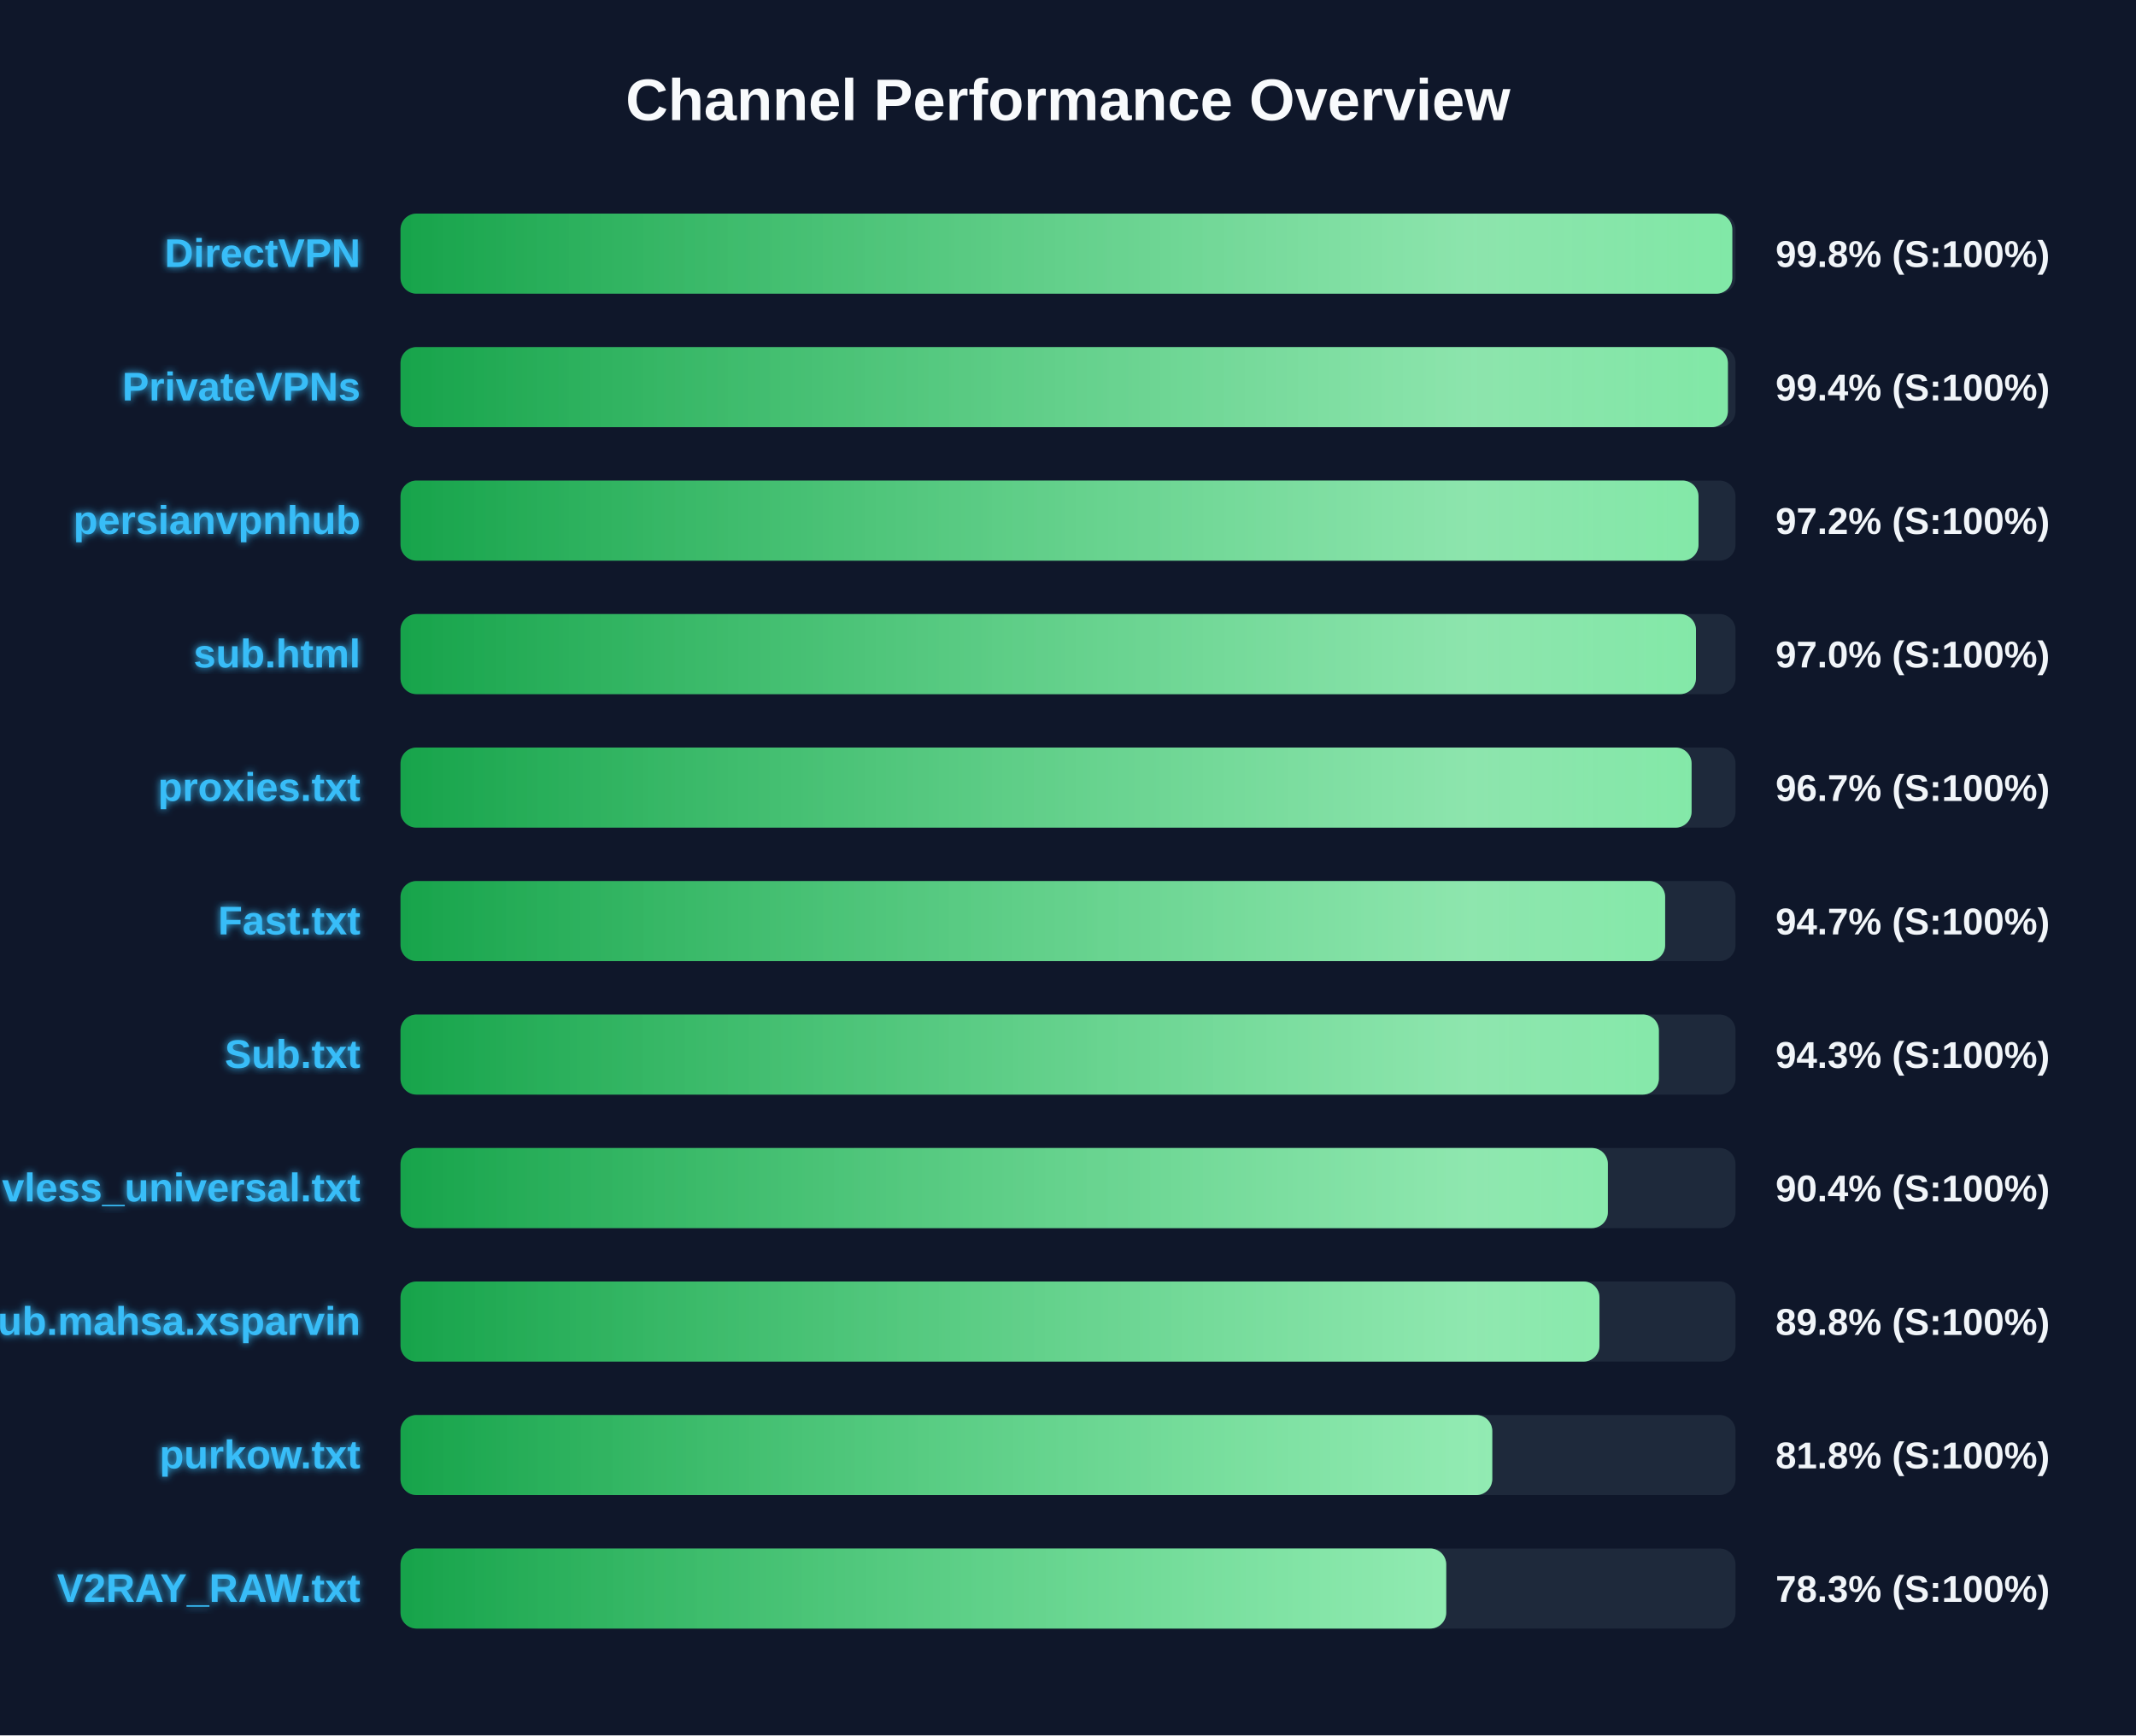
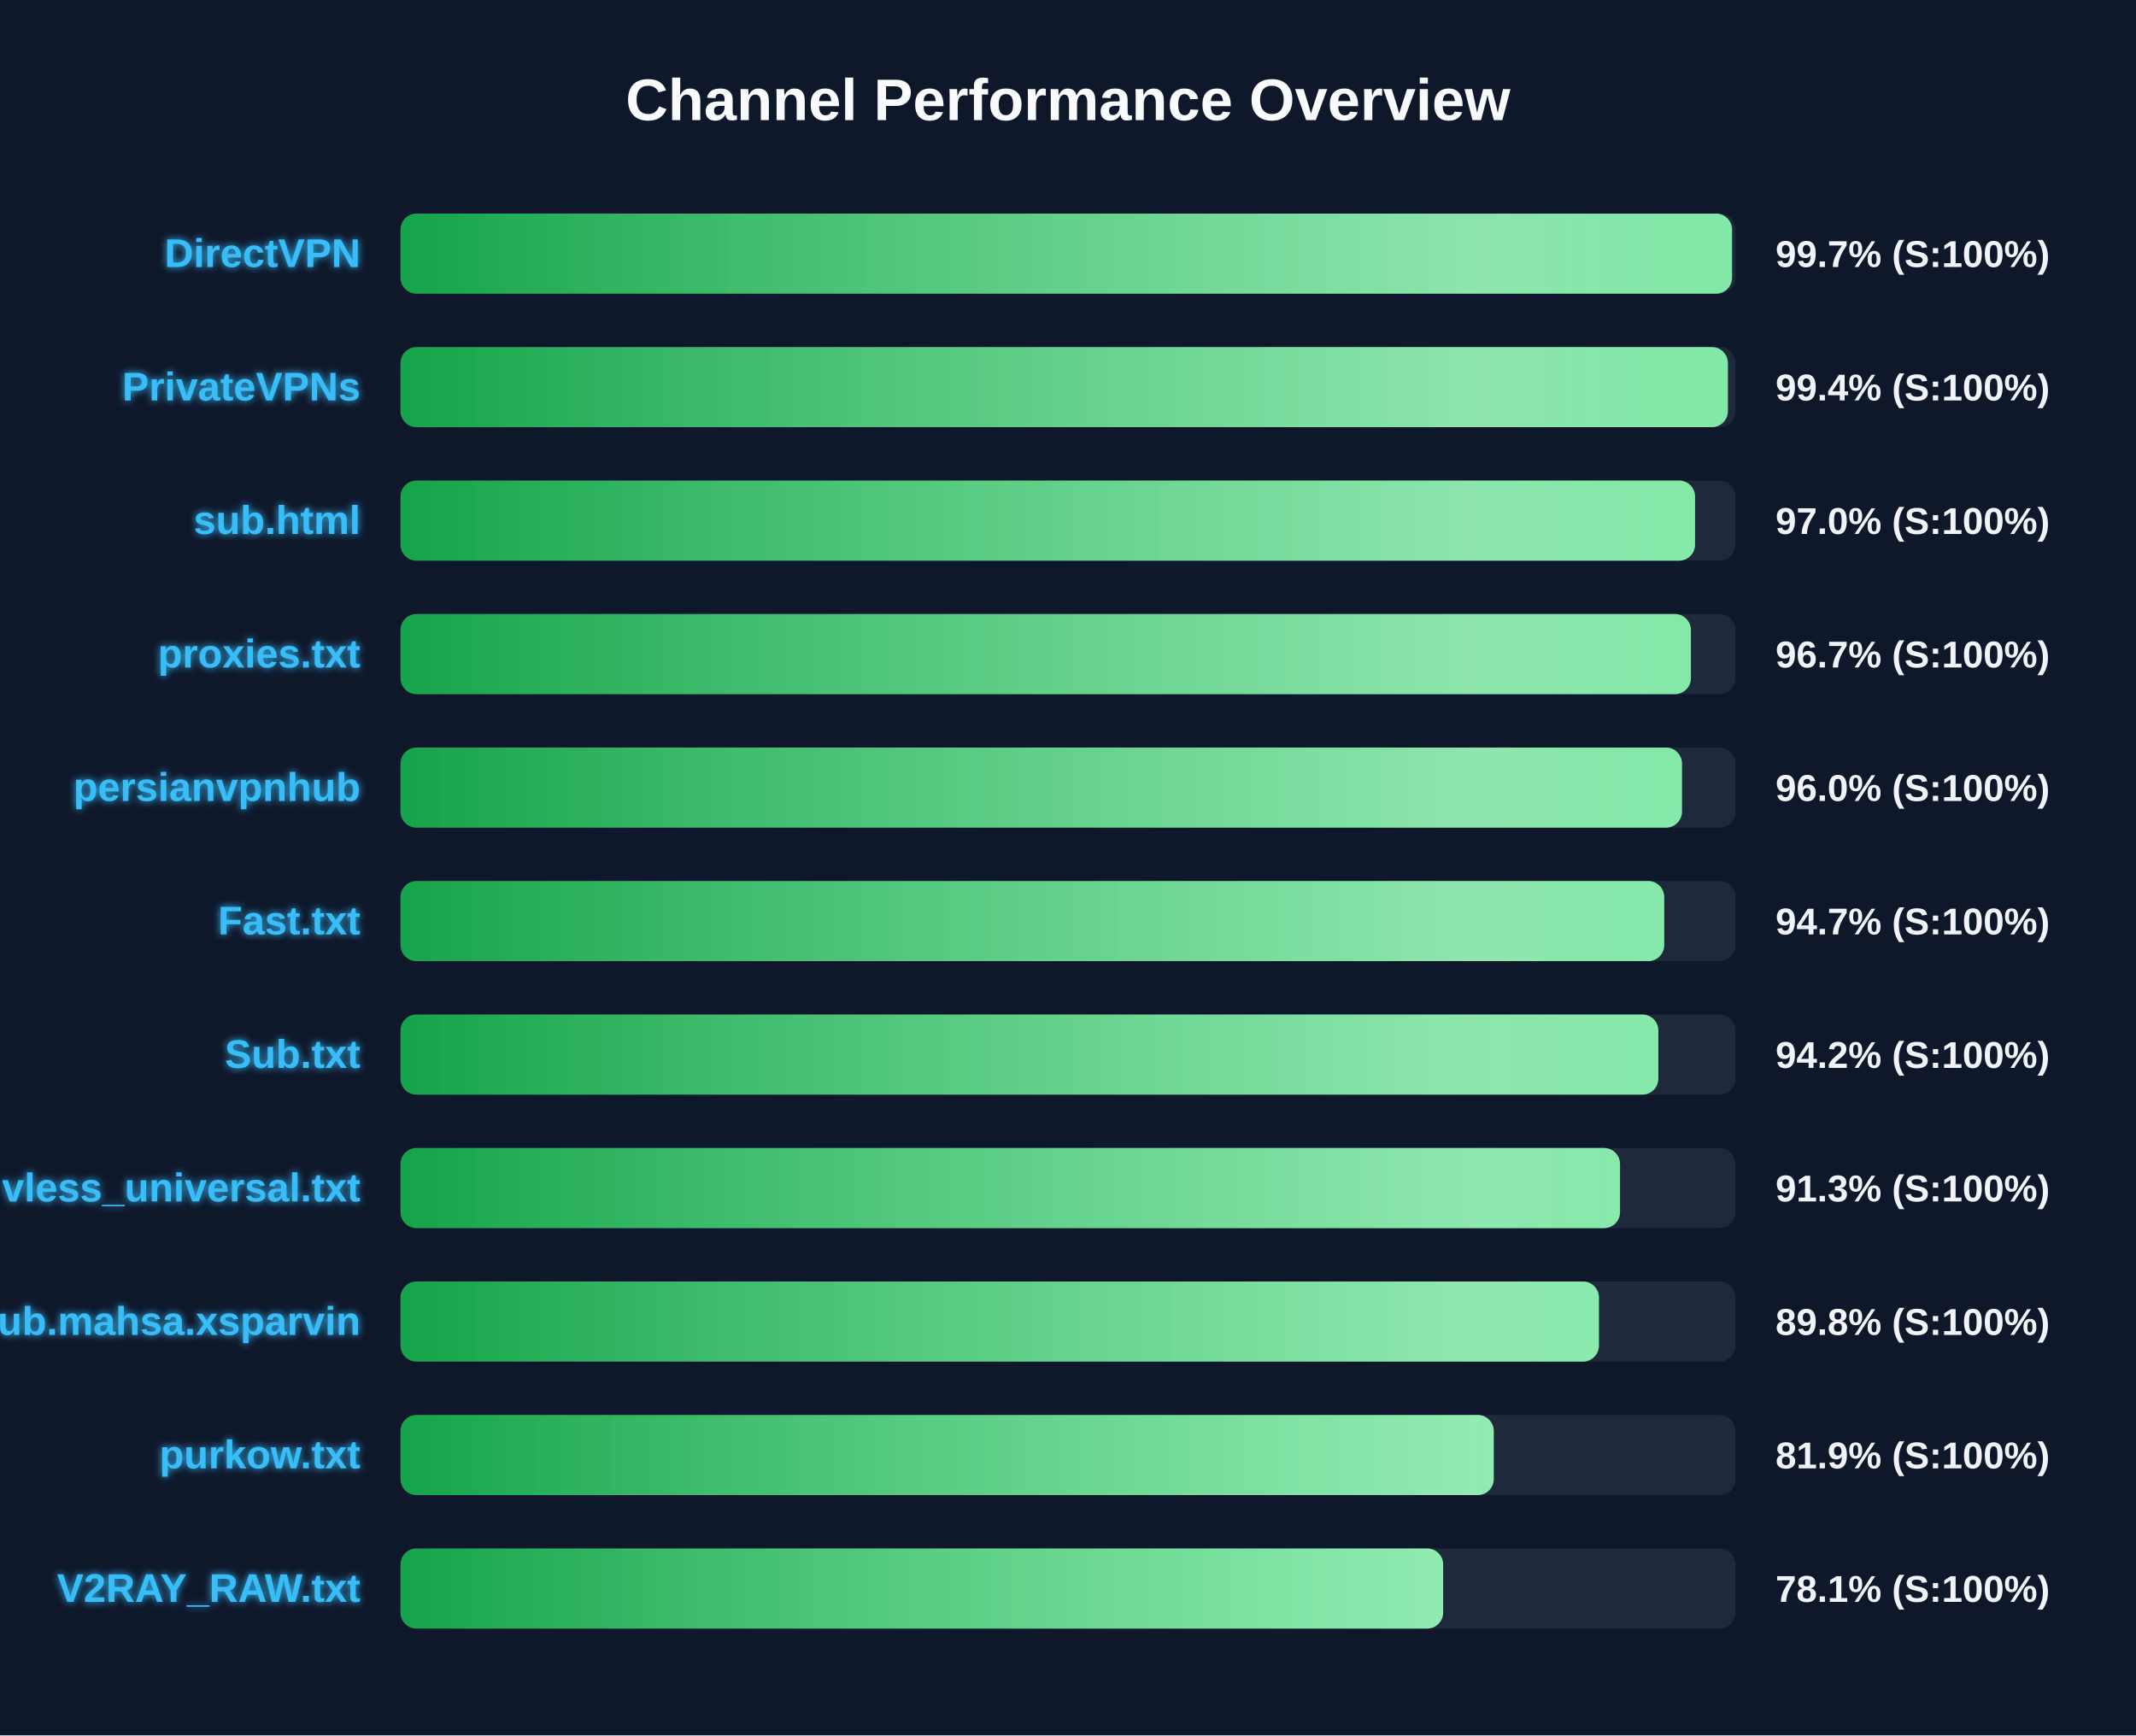
<svg xmlns="http://www.w3.org/2000/svg" width="800" height="650" version="1.1">
  <defs>
    <linearGradient id="grad-green" x1="0%" y1="0%" x2="100%" y2="0%">
      <stop offset="0%" stop-color="#16a34a" />
      <stop offset="100%" stop-color="#4ade80" />
    </linearGradient>
    <linearGradient id="grad-yellow" x1="0%" y1="0%" x2="100%" y2="0%">
      <stop offset="0%" stop-color="#ca8a04" />
      <stop offset="100%" stop-color="#fde047" />
    </linearGradient>
    <linearGradient id="grad-red" x1="0%" y1="0%" x2="100%" y2="0%">
      <stop offset="0%" stop-color="#dc2626" />
      <stop offset="100%" stop-color="#f87171" />
    </linearGradient>
    <linearGradient id="shimmer" x1="0%" y1="0%" x2="100%" y2="0%">
      <stop offset="0%" stop-color="rgba(255,255,255,0)" />
      <stop offset="50%" stop-color="rgba(255,255,255,0.4)" />
      <stop offset="100%" stop-color="rgba(255,255,255,0)" />
    </linearGradient>
    <filter id="glow" x="-20%" y="-20%" width="140%" height="140%">
      <feGaussianBlur stdDeviation="1.5" result="blur" />
      <feComposite in="SourceGraphic" in2="blur" operator="over" />
    </filter>
  </defs>
  <style>
        .bg-rect { fill: #0f172a; }
        .title { font: bold 22px 'Segoe UI', Arial, sans-serif; fill: #f8fafc; }
        .row { font: bold 15px 'Segoe UI', Arial, sans-serif; fill: #38bdf8; filter: url(#glow); }
        .score { font: bold 14px 'Segoe UI', Arial, sans-serif; fill: #f1f5f9; }
        @keyframes shimmer-anim {
            0% { transform: translateX(-100%); }
            100% { transform: translateX(200%); }
        }
        .shimmer-rect {
            animation: shimmer-anim 2.5s infinite linear;
        }
    </style>
  <rect width="100%" height="100%" class="bg-rect" />
  <text x="400" y="45" text-anchor="middle" class="title">Channel Performance Overview</text>
  <rect x="150" y="80" width="500" height="30" fill="#1e293b" rx="6" />
  <clipPath id="clip-0">
-     <rect x="150" y="80" width="498.8" height="30" rx="6" />
+     <rect x="150" y="80" width="498.7" height="30" rx="6" />
  </clipPath>
-   <rect x="150" y="80" width="498.8" height="30" fill="url(#grad-green)" rx="6" />
+   <rect x="150" y="80" width="498.7" height="30" fill="url(#grad-green)" rx="6" />
  <g clip-path="url(#clip-0)">
    <rect x="150" y="80" width="100%" height="30" fill="url(#shimmer)" class="shimmer-rect" />
  </g>
  <text x="135" y="100" text-anchor="end" class="row">DirectVPN</text>
-   <text x="665" y="100" text-anchor="start" class="score">99.8% (S:100%)</text>
+   <text x="665" y="100" text-anchor="start" class="score">99.7% (S:100%)</text>
  <rect x="150" y="130" width="500" height="30" fill="#1e293b" rx="6" />
  <clipPath id="clip-1">
    <rect x="150" y="130" width="497.15" height="30" rx="6" />
  </clipPath>
  <rect x="150" y="130" width="497.15" height="30" fill="url(#grad-green)" rx="6" />
  <g clip-path="url(#clip-1)">
    <rect x="150" y="130" width="100%" height="30" fill="url(#shimmer)" class="shimmer-rect" />
  </g>
  <text x="135" y="150" text-anchor="end" class="row">PrivateVPNs</text>
  <text x="665" y="150" text-anchor="start" class="score">99.4% (S:100%)</text>
  <rect x="150" y="180" width="500" height="30" fill="#1e293b" rx="6" />
  <clipPath id="clip-2">
-     <rect x="150" y="180" width="486.15" height="30" rx="6" />
+     <rect x="150" y="180" width="484.85" height="30" rx="6" />
  </clipPath>
-   <rect x="150" y="180" width="486.15" height="30" fill="url(#grad-green)" rx="6" />
+   <rect x="150" y="180" width="484.85" height="30" fill="url(#grad-green)" rx="6" />
  <g clip-path="url(#clip-2)">
    <rect x="150" y="180" width="100%" height="30" fill="url(#shimmer)" class="shimmer-rect" />
  </g>
-   <text x="135" y="200" text-anchor="end" class="row">persianvpnhub</text>
-   <text x="665" y="200" text-anchor="start" class="score">97.2% (S:100%)</text>
+   <text x="135" y="200" text-anchor="end" class="row">sub.html</text>
+   <text x="665" y="200" text-anchor="start" class="score">97.0% (S:100%)</text>
  <rect x="150" y="230" width="500" height="30" fill="#1e293b" rx="6" />
  <clipPath id="clip-3">
-     <rect x="150" y="230" width="485.2" height="30" rx="6" />
+     <rect x="150" y="230" width="483.3" height="30" rx="6" />
  </clipPath>
-   <rect x="150" y="230" width="485.2" height="30" fill="url(#grad-green)" rx="6" />
+   <rect x="150" y="230" width="483.3" height="30" fill="url(#grad-green)" rx="6" />
  <g clip-path="url(#clip-3)">
    <rect x="150" y="230" width="100%" height="30" fill="url(#shimmer)" class="shimmer-rect" />
  </g>
-   <text x="135" y="250" text-anchor="end" class="row">sub.html</text>
-   <text x="665" y="250" text-anchor="start" class="score">97.0% (S:100%)</text>
+   <text x="135" y="250" text-anchor="end" class="row">proxies.txt</text>
+   <text x="665" y="250" text-anchor="start" class="score">96.7% (S:100%)</text>
  <rect x="150" y="280" width="500" height="30" fill="#1e293b" rx="6" />
  <clipPath id="clip-4">
-     <rect x="150" y="280" width="483.55" height="30" rx="6" />
+     <rect x="150" y="280" width="479.95" height="30" rx="6" />
  </clipPath>
-   <rect x="150" y="280" width="483.55" height="30" fill="url(#grad-green)" rx="6" />
+   <rect x="150" y="280" width="479.95" height="30" fill="url(#grad-green)" rx="6" />
  <g clip-path="url(#clip-4)">
    <rect x="150" y="280" width="100%" height="30" fill="url(#shimmer)" class="shimmer-rect" />
  </g>
-   <text x="135" y="300" text-anchor="end" class="row">proxies.txt</text>
-   <text x="665" y="300" text-anchor="start" class="score">96.7% (S:100%)</text>
+   <text x="135" y="300" text-anchor="end" class="row">persianvpnhub</text>
+   <text x="665" y="300" text-anchor="start" class="score">96.0% (S:100%)</text>
  <rect x="150" y="330" width="500" height="30" fill="#1e293b" rx="6" />
  <clipPath id="clip-5">
-     <rect x="150" y="330" width="473.65" height="30" rx="6" />
+     <rect x="150" y="330" width="473.3" height="30" rx="6" />
  </clipPath>
-   <rect x="150" y="330" width="473.65" height="30" fill="url(#grad-green)" rx="6" />
+   <rect x="150" y="330" width="473.3" height="30" fill="url(#grad-green)" rx="6" />
  <g clip-path="url(#clip-5)">
    <rect x="150" y="330" width="100%" height="30" fill="url(#shimmer)" class="shimmer-rect" />
  </g>
  <text x="135" y="350" text-anchor="end" class="row">Fast.txt</text>
  <text x="665" y="350" text-anchor="start" class="score">94.7% (S:100%)</text>
  <rect x="150" y="380" width="500" height="30" fill="#1e293b" rx="6" />
  <clipPath id="clip-6">
-     <rect x="150" y="380" width="471.3" height="30" rx="6" />
+     <rect x="150" y="380" width="471.1" height="30" rx="6" />
  </clipPath>
-   <rect x="150" y="380" width="471.3" height="30" fill="url(#grad-green)" rx="6" />
+   <rect x="150" y="380" width="471.1" height="30" fill="url(#grad-green)" rx="6" />
  <g clip-path="url(#clip-6)">
    <rect x="150" y="380" width="100%" height="30" fill="url(#shimmer)" class="shimmer-rect" />
  </g>
  <text x="135" y="400" text-anchor="end" class="row">Sub.txt</text>
-   <text x="665" y="400" text-anchor="start" class="score">94.3% (S:100%)</text>
+   <text x="665" y="400" text-anchor="start" class="score">94.2% (S:100%)</text>
  <rect x="150" y="430" width="500" height="30" fill="#1e293b" rx="6" />
  <clipPath id="clip-7">
-     <rect x="150" y="430" width="452.2" height="30" rx="6" />
+     <rect x="150" y="430" width="456.75" height="30" rx="6" />
  </clipPath>
-   <rect x="150" y="430" width="452.2" height="30" fill="url(#grad-green)" rx="6" />
+   <rect x="150" y="430" width="456.75" height="30" fill="url(#grad-green)" rx="6" />
  <g clip-path="url(#clip-7)">
    <rect x="150" y="430" width="100%" height="30" fill="url(#shimmer)" class="shimmer-rect" />
  </g>
  <text x="135" y="450" text-anchor="end" class="row">vless_universal.txt</text>
-   <text x="665" y="450" text-anchor="start" class="score">90.4% (S:100%)</text>
+   <text x="665" y="450" text-anchor="start" class="score">91.3% (S:100%)</text>
  <rect x="150" y="480" width="500" height="30" fill="#1e293b" rx="6" />
  <clipPath id="clip-8">
-     <rect x="150" y="480" width="449.05" height="30" rx="6" />
+     <rect x="150" y="480" width="448.85" height="30" rx="6" />
  </clipPath>
-   <rect x="150" y="480" width="449.05" height="30" fill="url(#grad-green)" rx="6" />
+   <rect x="150" y="480" width="448.85" height="30" fill="url(#grad-green)" rx="6" />
  <g clip-path="url(#clip-8)">
    <rect x="150" y="480" width="100%" height="30" fill="url(#shimmer)" class="shimmer-rect" />
  </g>
  <text x="135" y="500" text-anchor="end" class="row">Sub.mahsa.xsparvin</text>
  <text x="665" y="500" text-anchor="start" class="score">89.8% (S:100%)</text>
  <rect x="150" y="530" width="500" height="30" fill="#1e293b" rx="6" />
  <clipPath id="clip-9">
-     <rect x="150" y="530" width="408.9" height="30" rx="6" />
+     <rect x="150" y="530" width="409.45" height="30" rx="6" />
  </clipPath>
-   <rect x="150" y="530" width="408.9" height="30" fill="url(#grad-green)" rx="6" />
+   <rect x="150" y="530" width="409.45" height="30" fill="url(#grad-green)" rx="6" />
  <g clip-path="url(#clip-9)">
    <rect x="150" y="530" width="100%" height="30" fill="url(#shimmer)" class="shimmer-rect" />
  </g>
  <text x="135" y="550" text-anchor="end" class="row">purkow.txt</text>
-   <text x="665" y="550" text-anchor="start" class="score">81.8% (S:100%)</text>
+   <text x="665" y="550" text-anchor="start" class="score">81.9% (S:100%)</text>
  <rect x="150" y="580" width="500" height="30" fill="#1e293b" rx="6" />
  <clipPath id="clip-10">
-     <rect x="150" y="580" width="391.65" height="30" rx="6" />
+     <rect x="150" y="580" width="390.5" height="30" rx="6" />
  </clipPath>
-   <rect x="150" y="580" width="391.65" height="30" fill="url(#grad-green)" rx="6" />
+   <rect x="150" y="580" width="390.5" height="30" fill="url(#grad-green)" rx="6" />
  <g clip-path="url(#clip-10)">
    <rect x="150" y="580" width="100%" height="30" fill="url(#shimmer)" class="shimmer-rect" />
  </g>
  <text x="135" y="600" text-anchor="end" class="row">V2RAY_RAW.txt</text>
-   <text x="665" y="600" text-anchor="start" class="score">78.3% (S:100%)</text>
+   <text x="665" y="600" text-anchor="start" class="score">78.1% (S:100%)</text>
</svg>
